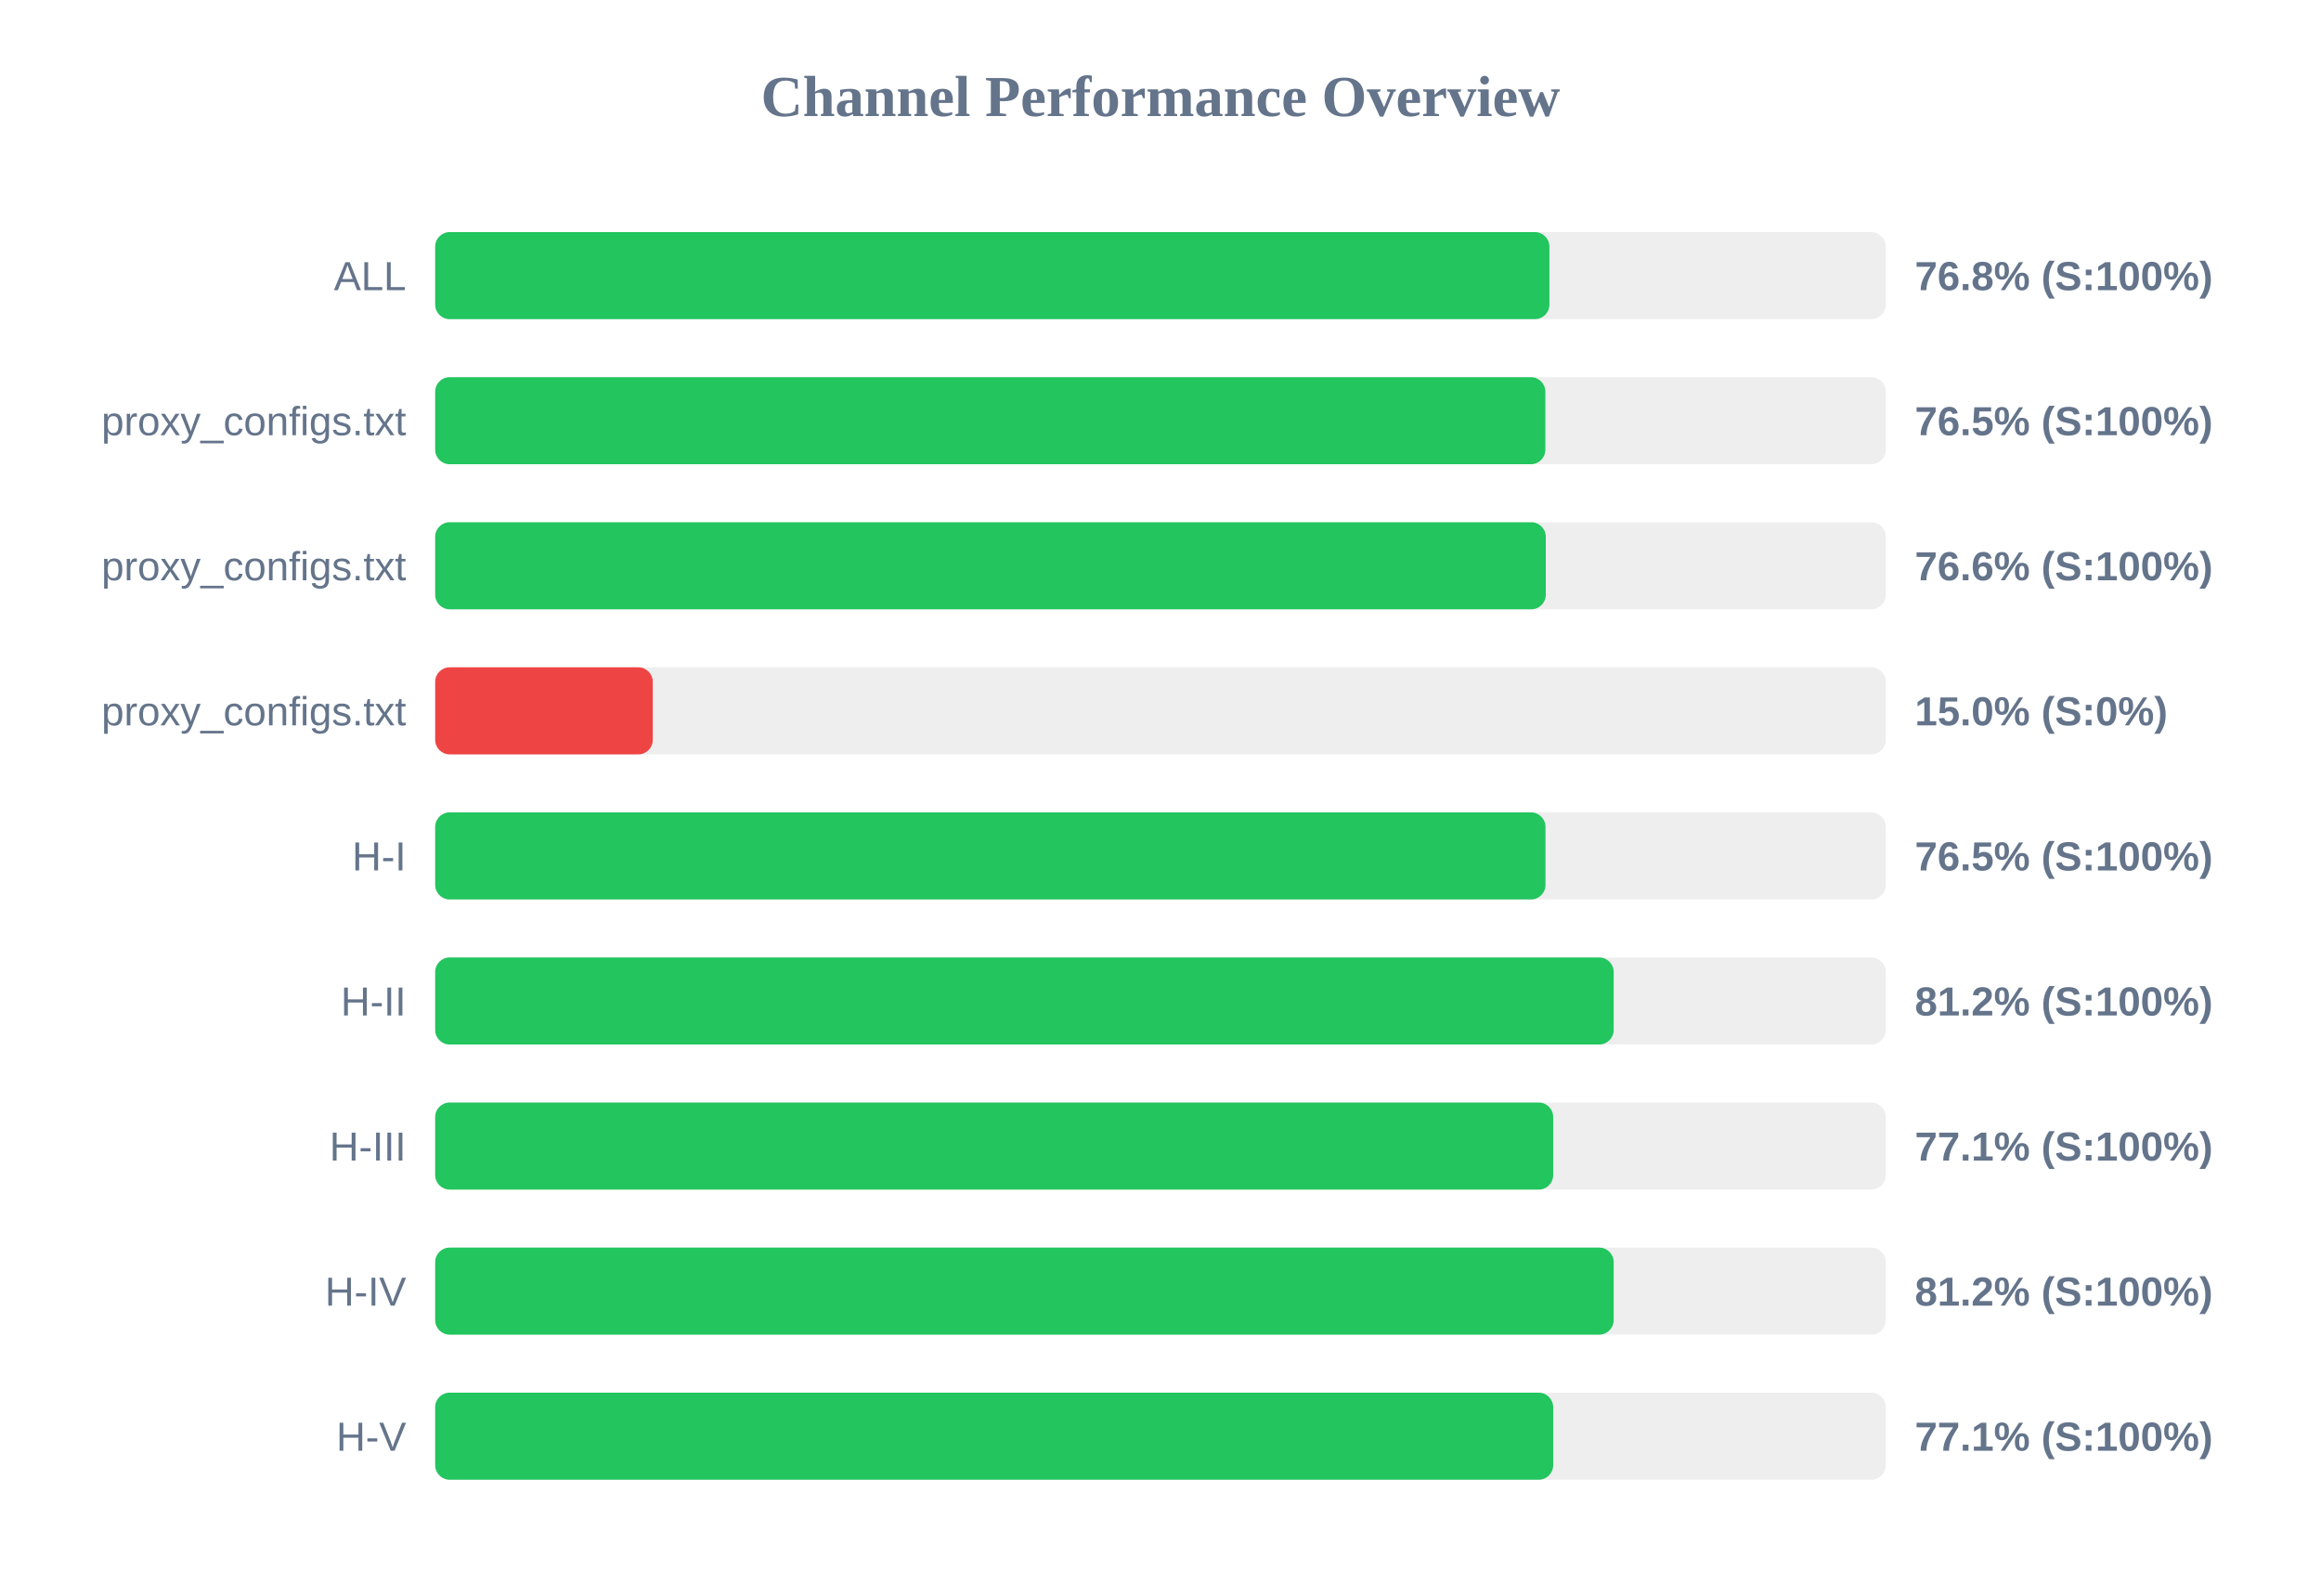
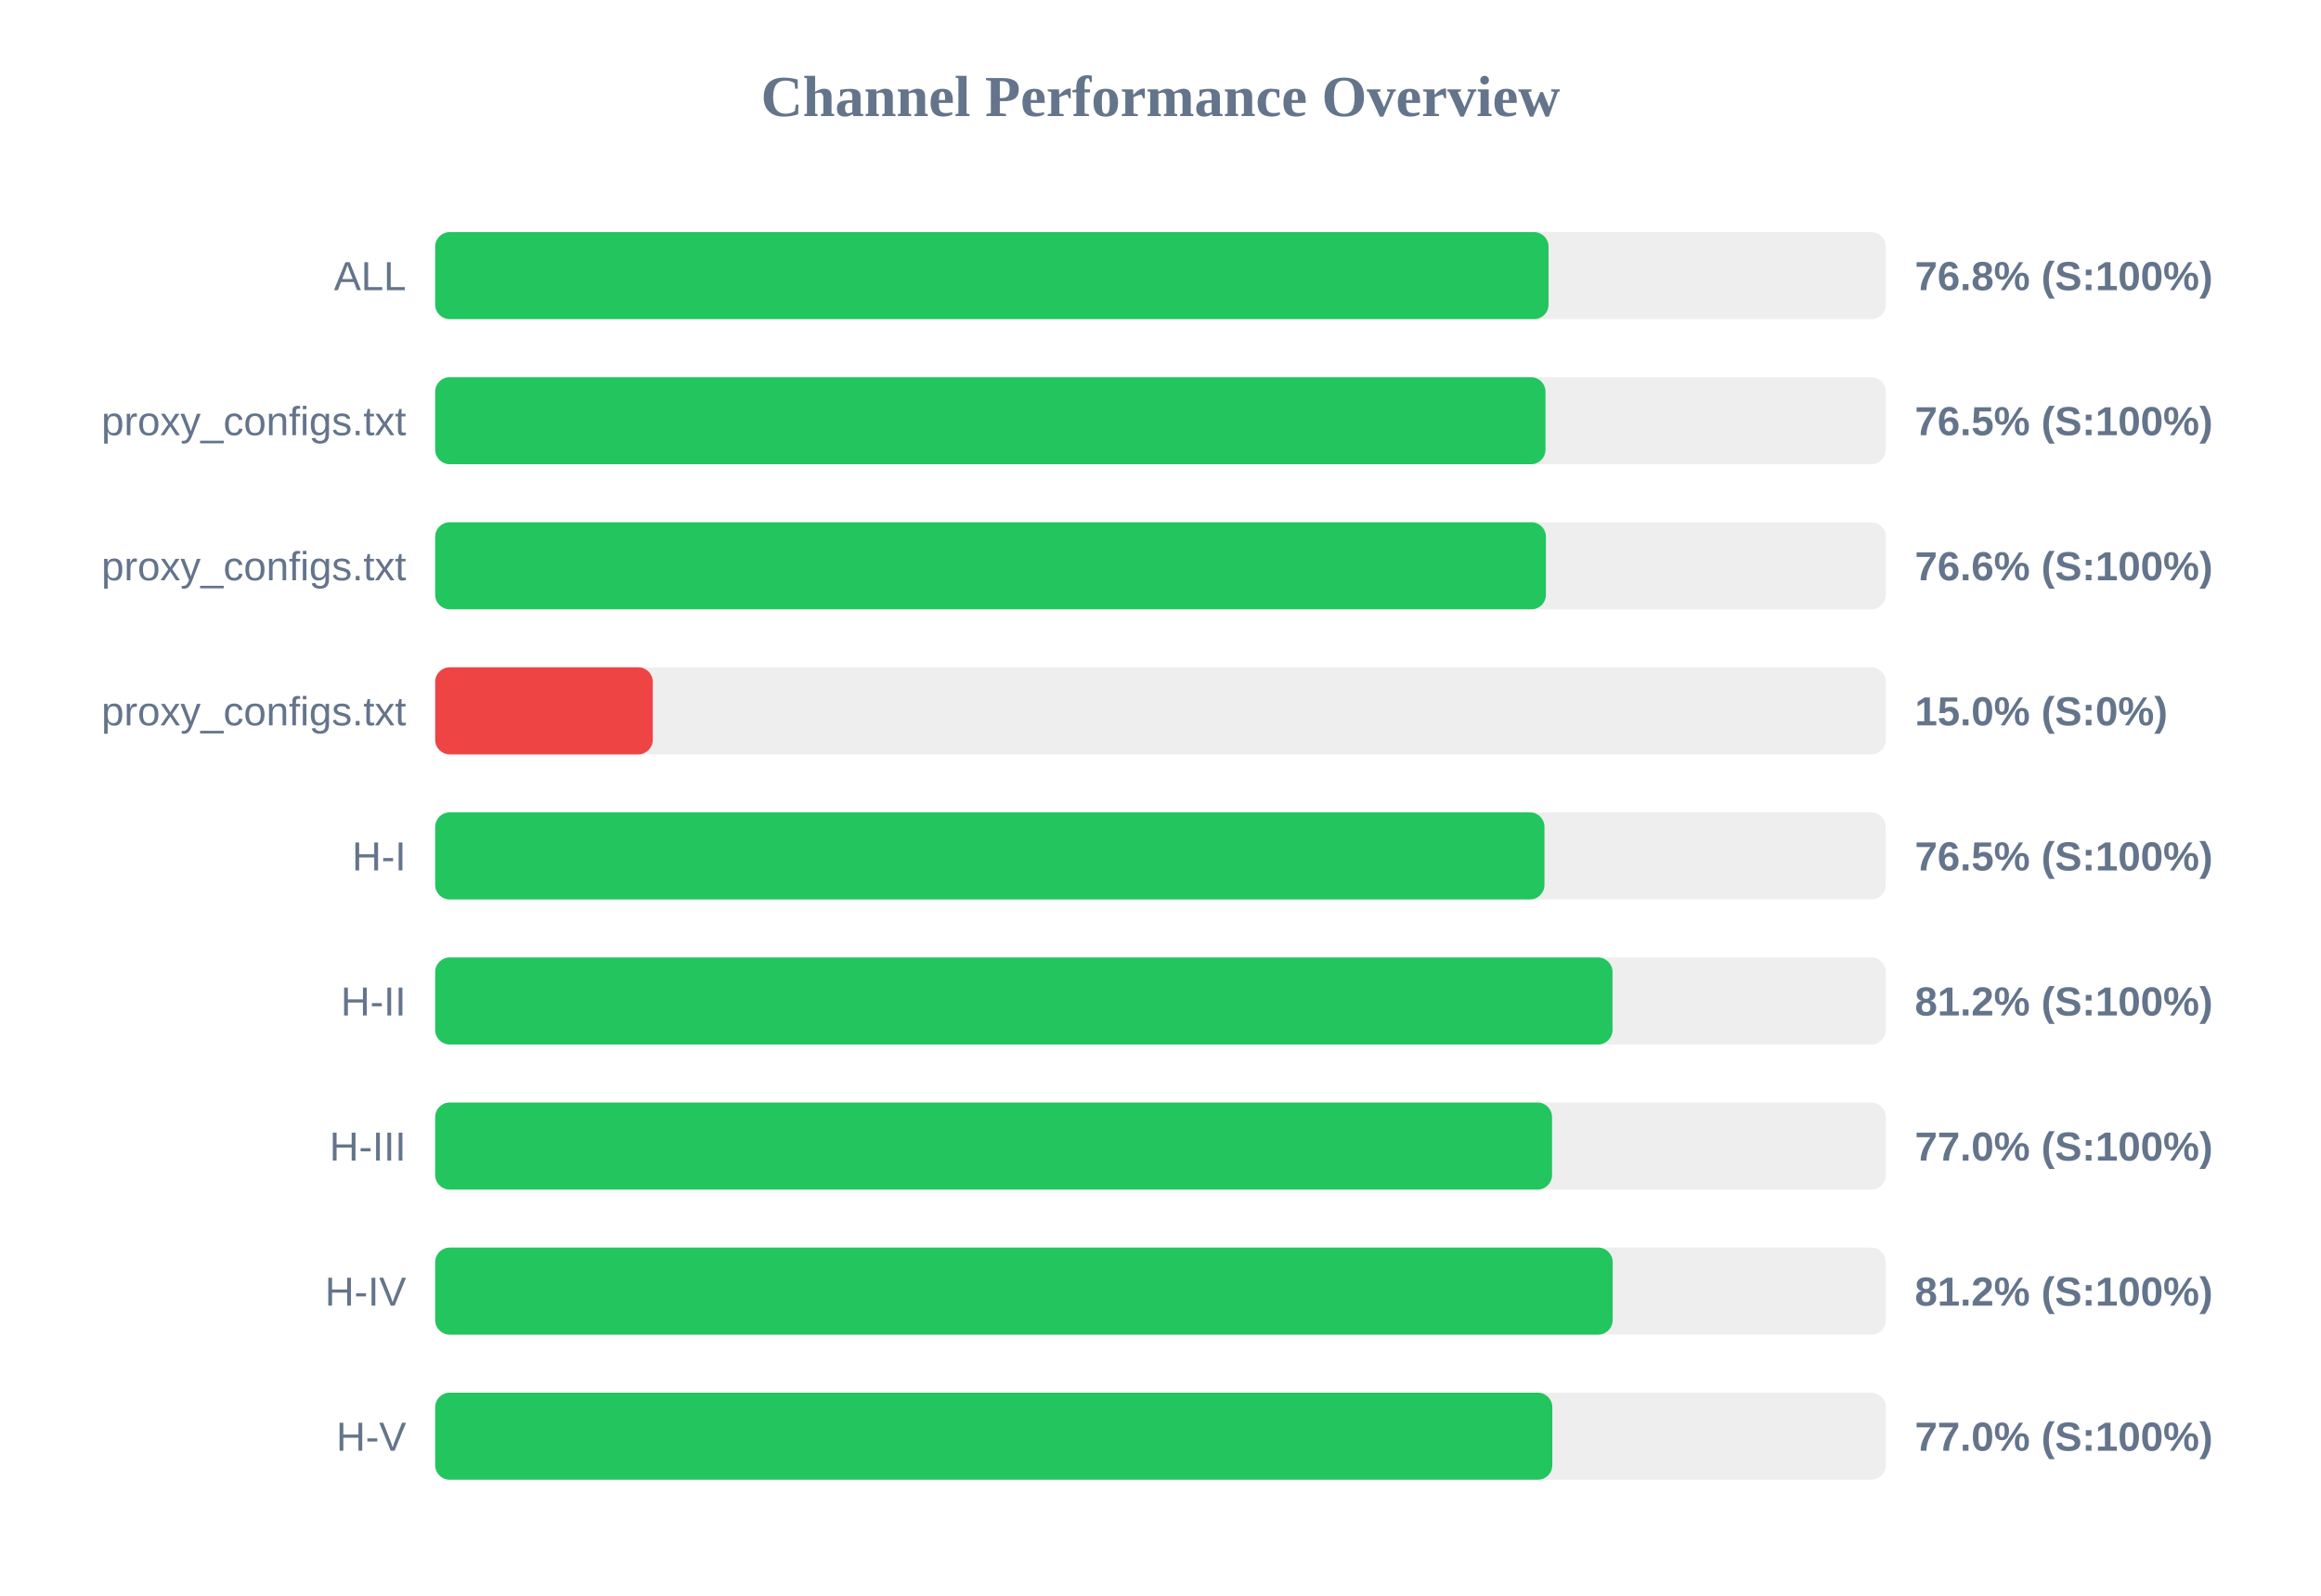
<svg xmlns="http://www.w3.org/2000/svg" width="800" height="550" version="1.1">
  <style>
        .row { font: 14px Arial; fill: #64748b; }
        .score { font: bold 14px Arial; fill: #64748b; }
    </style>
  <text x="400" y="40" text-anchor="middle" font-size="20px" font-weight="bold" fill="#64748b">Channel Performance Overview</text>
  <rect x="150" y="80" width="500" height="30" fill="#eee" rx="5" />
-   <rect x="150" y="80" width="384.05" height="30" fill="#22c55e" rx="5" />
+   <rect x="150" y="80" width="383.75" height="30" fill="#22c55e" rx="5" />
  <text x="140" y="100" text-anchor="end" class="row">ALL</text>
  <text x="660" y="100" text-anchor="start" class="score">76.8% (S:100%)</text>
  <rect x="150" y="130" width="500" height="30" fill="#eee" rx="5" />
-   <rect x="150" y="130" width="382.65" height="30" fill="#22c55e" rx="5" />
+   <rect x="150" y="130" width="382.7" height="30" fill="#22c55e" rx="5" />
  <text x="140" y="150" text-anchor="end" class="row">proxy_configs.txt</text>
  <text x="660" y="150" text-anchor="start" class="score">76.5% (S:100%)</text>
  <rect x="150" y="180" width="500" height="30" fill="#eee" rx="5" />
-   <rect x="150" y="180" width="382.8" height="30" fill="#22c55e" rx="5" />
+   <rect x="150" y="180" width="382.85" height="30" fill="#22c55e" rx="5" />
  <text x="140" y="200" text-anchor="end" class="row">proxy_configs.txt</text>
  <text x="660" y="200" text-anchor="start" class="score">76.6% (S:100%)</text>
  <rect x="150" y="230" width="500" height="30" fill="#eee" rx="5" />
  <rect x="150" y="230" width="75.0" height="30" fill="#ef4444" rx="5" />
  <text x="140" y="250" text-anchor="end" class="row">proxy_configs.txt</text>
  <text x="660" y="250" text-anchor="start" class="score">15.0% (S:0%)</text>
  <rect x="150" y="280" width="500" height="30" fill="#eee" rx="5" />
-   <rect x="150" y="280" width="382.7" height="30" fill="#22c55e" rx="5" />
+   <rect x="150" y="280" width="382.35" height="30" fill="#22c55e" rx="5" />
  <text x="140" y="300" text-anchor="end" class="row">H-I</text>
  <text x="660" y="300" text-anchor="start" class="score">76.5% (S:100%)</text>
  <rect x="150" y="330" width="500" height="30" fill="#eee" rx="5" />
-   <rect x="150" y="330" width="406.2" height="30" fill="#22c55e" rx="5" />
+   <rect x="150" y="330" width="405.8" height="30" fill="#22c55e" rx="5" />
  <text x="140" y="350" text-anchor="end" class="row">H-II</text>
  <text x="660" y="350" text-anchor="start" class="score">81.2% (S:100%)</text>
  <rect x="150" y="380" width="500" height="30" fill="#eee" rx="5" />
-   <rect x="150" y="380" width="385.35" height="30" fill="#22c55e" rx="5" />
+   <rect x="150" y="380" width="384.95" height="30" fill="#22c55e" rx="5" />
  <text x="140" y="400" text-anchor="end" class="row">H-III</text>
-   <text x="660" y="400" text-anchor="start" class="score">77.1% (S:100%)</text>
+   <text x="660" y="400" text-anchor="start" class="score">77.0% (S:100%)</text>
  <rect x="150" y="430" width="500" height="30" fill="#eee" rx="5" />
-   <rect x="150" y="430" width="406.2" height="30" fill="#22c55e" rx="5" />
+   <rect x="150" y="430" width="405.85" height="30" fill="#22c55e" rx="5" />
  <text x="140" y="450" text-anchor="end" class="row">H-IV</text>
  <text x="660" y="450" text-anchor="start" class="score">81.2% (S:100%)</text>
  <rect x="150" y="480" width="500" height="30" fill="#eee" rx="5" />
-   <rect x="150" y="480" width="385.35" height="30" fill="#22c55e" rx="5" />
+   <rect x="150" y="480" width="385.05" height="30" fill="#22c55e" rx="5" />
  <text x="140" y="500" text-anchor="end" class="row">H-V</text>
-   <text x="660" y="500" text-anchor="start" class="score">77.1% (S:100%)</text>
+   <text x="660" y="500" text-anchor="start" class="score">77.0% (S:100%)</text>
</svg>
